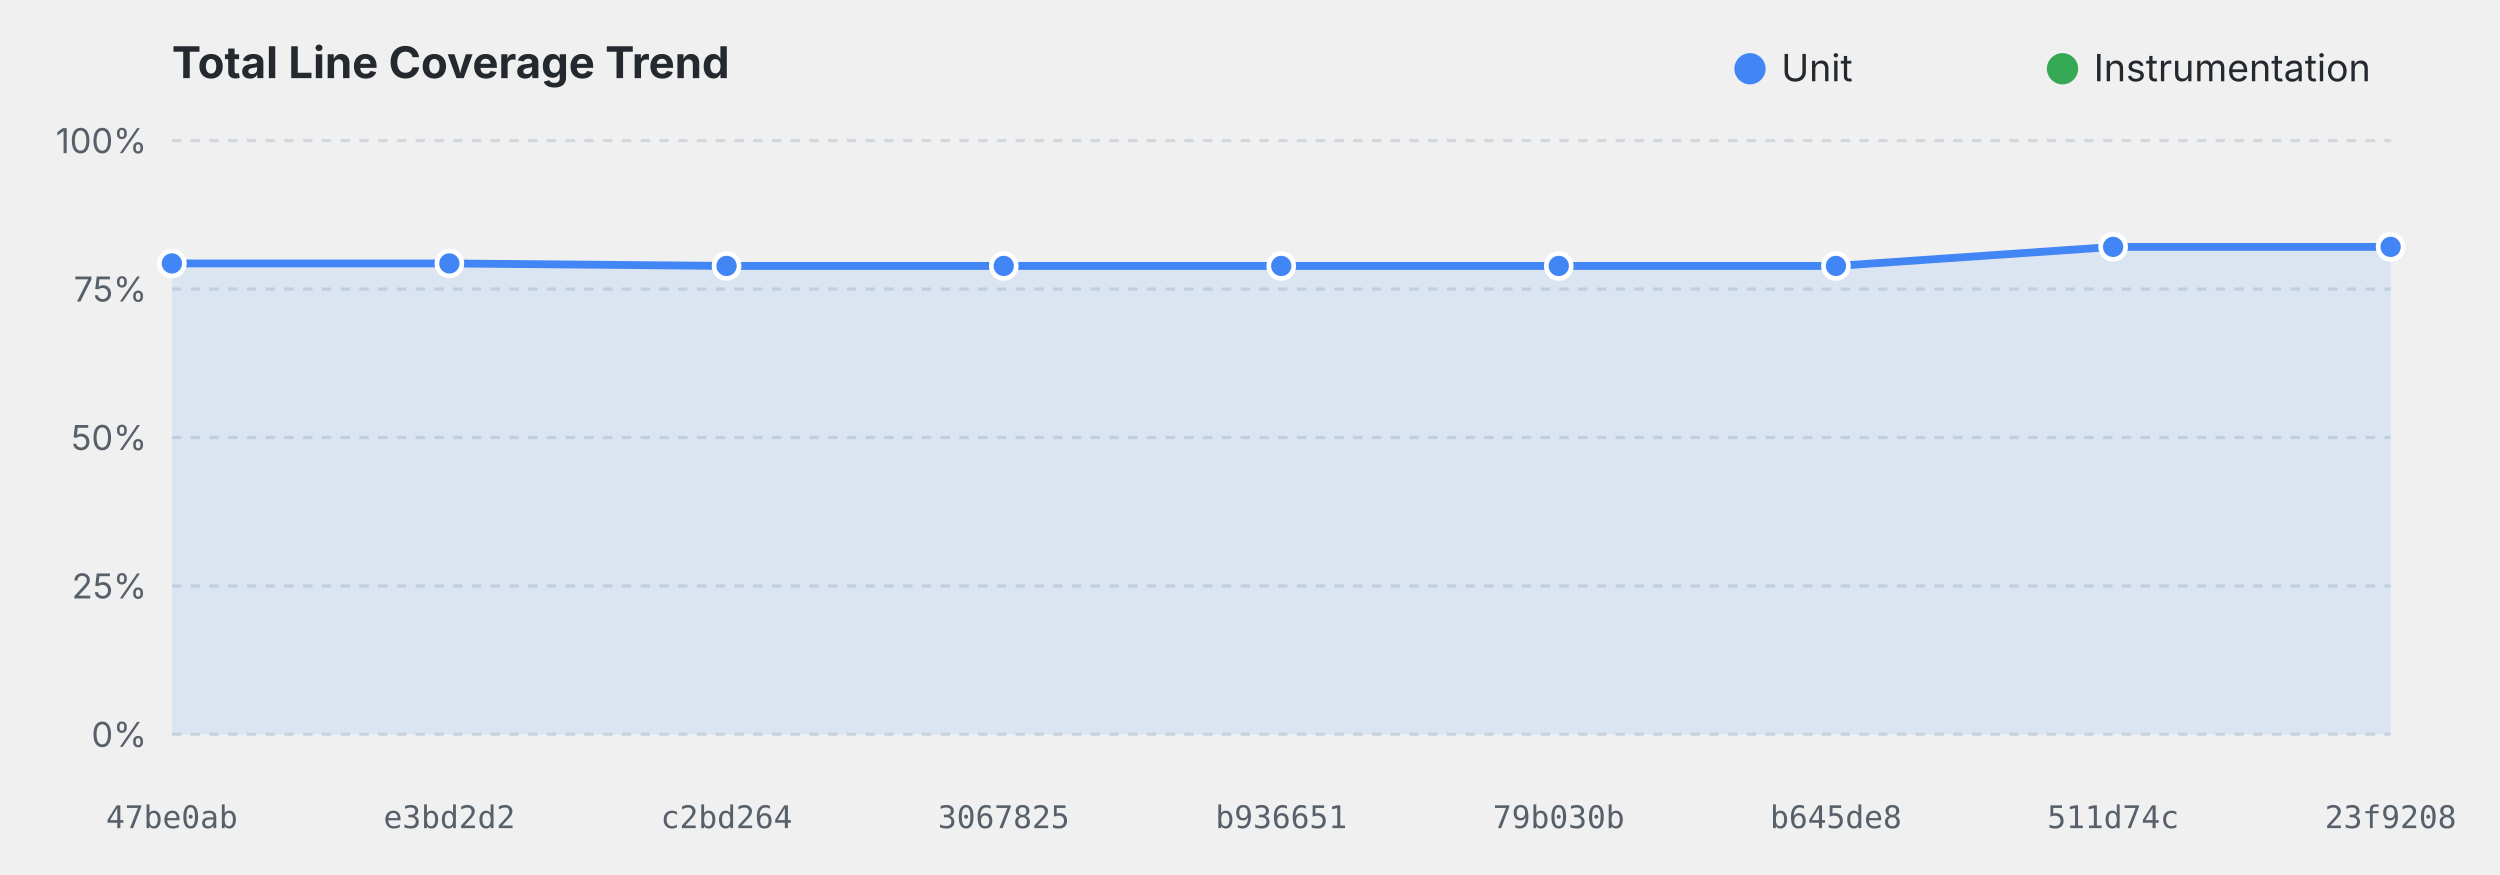
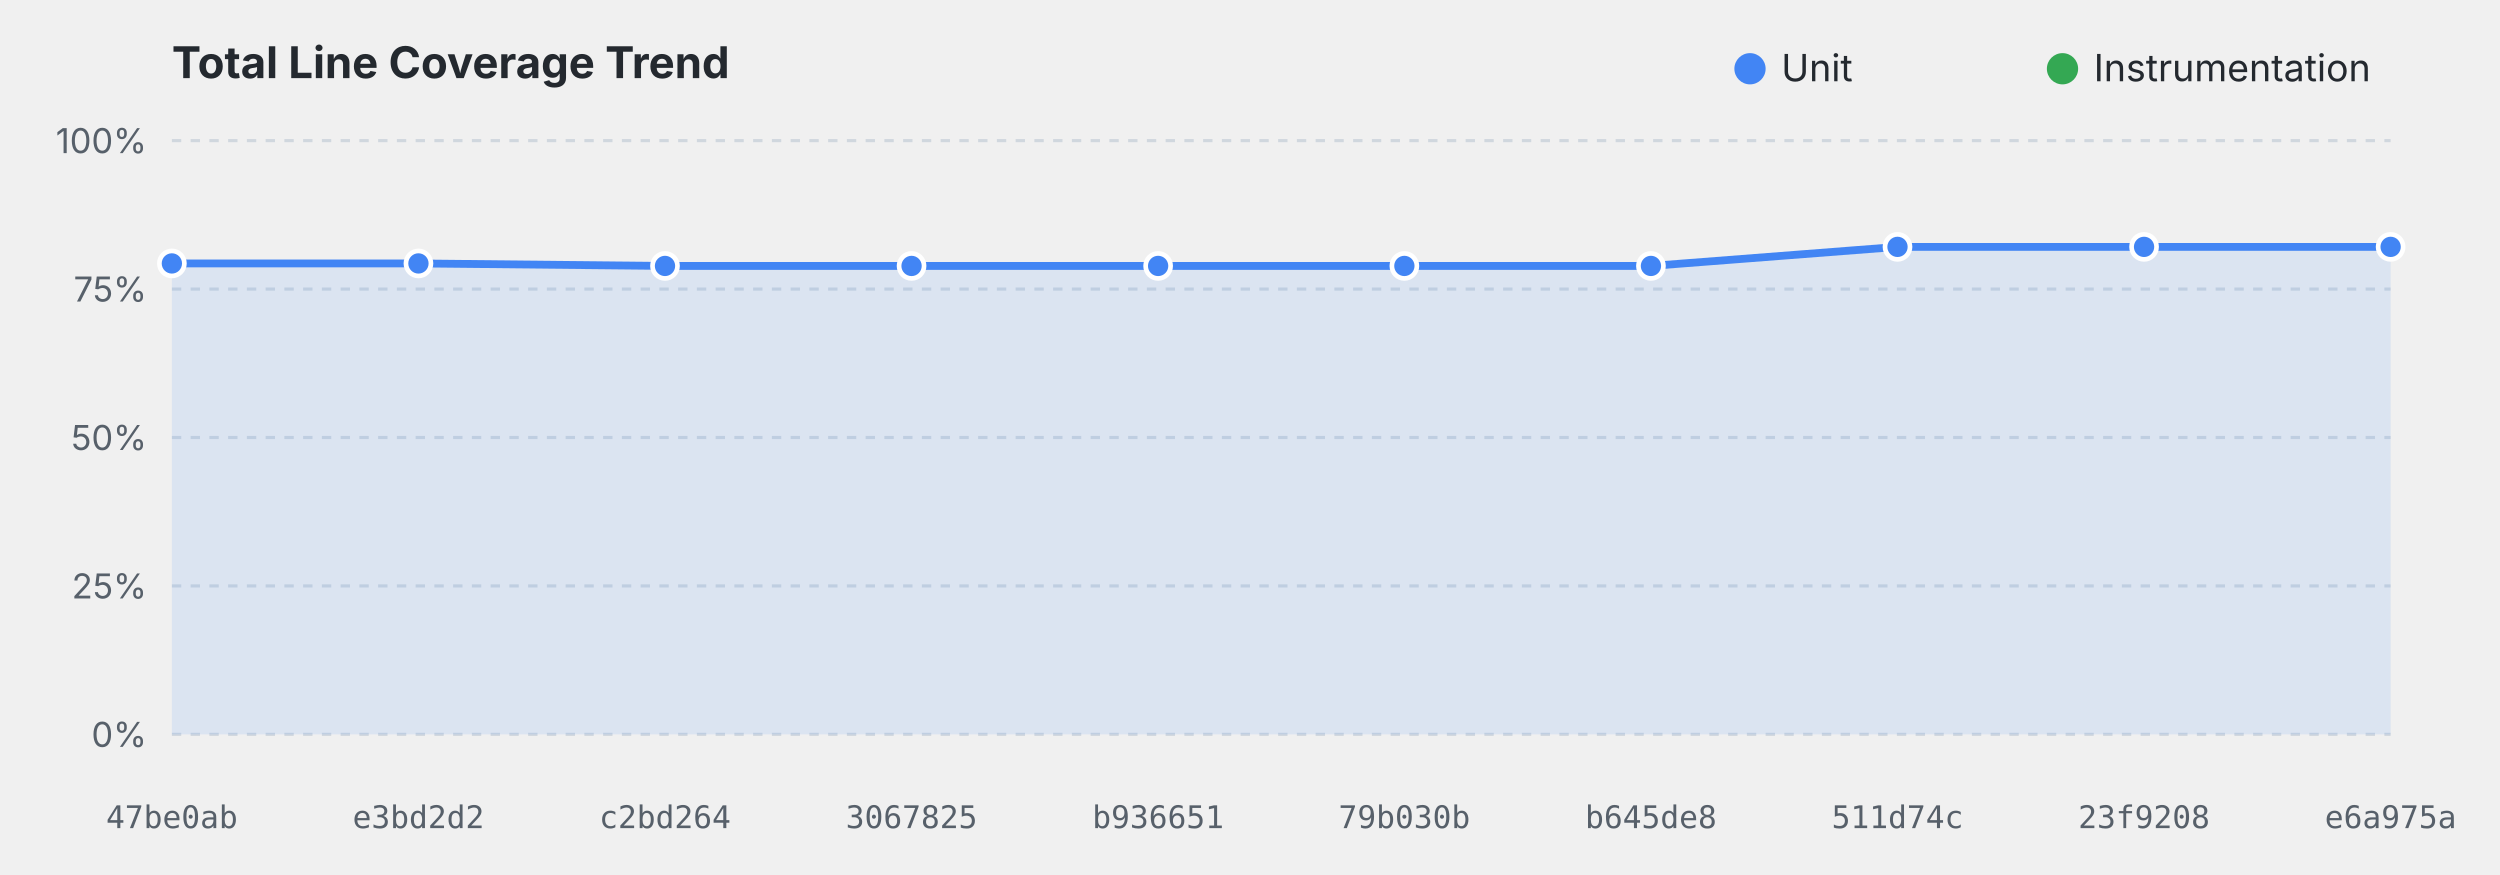
<svg xmlns="http://www.w3.org/2000/svg" viewBox="0 0 800 280" width="100%" height="280">
  <style>
    .title { font: bold 14px system-ui, -apple-system, sans-serif; fill: #24292f; }
    .grid { stroke: #d0d7de; stroke-dasharray: 3,3; stroke-width: 1; }
    .axis-label { font: 11px system-ui, -apple-system, sans-serif; fill: #57606a; }
    .commit-label { font: 10px monospace; fill: #57606a; text-anchor: middle; }
    .legend { font: 12px system-ui, -apple-system, sans-serif; fill: #24292f; }
    @media (prefers-color-scheme: dark) {
      .title { fill: #f0f6fc; }
      .grid { stroke: #30363d; }
      .axis-label, .commit-label { fill: #8b949e; }
      .legend { fill: #f0f6fc; }
    }
  </style>
  <text x="55" y="25" class="title">Total Line Coverage Trend</text>
  <circle cx="560" cy="22" r="5" fill="#4285F4" />
  <text x="570" y="26" class="legend">Unit</text>
  <circle cx="660" cy="22" r="5" fill="#34A853" />
  <text x="670" y="26" class="legend">Instrumentation</text>
  <line x1="55" y1="235.0" x2="765" y2="235.0" class="grid" />
  <text x="47" y="239.0" text-anchor="end" class="axis-label">0%</text>
  <line x1="55" y1="187.5" x2="765" y2="187.5" class="grid" />
  <text x="47" y="191.5" text-anchor="end" class="axis-label">25%</text>
  <line x1="55" y1="140.0" x2="765" y2="140.0" class="grid" />
  <text x="47" y="144.0" text-anchor="end" class="axis-label">50%</text>
  <line x1="55" y1="92.5" x2="765" y2="92.5" class="grid" />
  <text x="47" y="96.5" text-anchor="end" class="axis-label">75%</text>
  <line x1="55" y1="45.0" x2="765" y2="45.0" class="grid" />
  <text x="47" y="49.0" text-anchor="end" class="axis-label">100%</text>
-   <path d="M 55.0,84.3 L 143.8,84.3 L 232.5,85.1 L 321.2,85.1 L 410.0,85.1 L 498.8,85.1 L 587.5,85.1 L 676.2,79.0 L 765.0,79.0 L 765.0,235.0 L 55.0,235.0 Z" fill="#4285F4" fill-opacity="0.12" />
-   <path d="M 55.0,84.3 L 143.8,84.3 L 232.5,85.1 L 321.2,85.1 L 410.0,85.1 L 498.8,85.1 L 587.5,85.1 L 676.2,79.0 L 765.0,79.0" fill="none" stroke="#4285F4" stroke-width="2.5" stroke-linejoin="round" />
+   <path d="M 55.0,84.3 L 133.9,84.3 L 212.8,85.1 L 291.7,85.1 L 370.6,85.1 L 449.4,85.1 L 528.3,85.1 L 607.2,79.0 L 686.1,79.0 L 765.0,79.0 L 765.0,235.0 L 55.0,235.0 Z" fill="#4285F4" fill-opacity="0.12" />
+   <path d="M 55.0,84.3 L 133.9,84.3 L 212.8,85.1 L 291.7,85.1 L 370.6,85.1 L 449.4,85.1 L 528.3,85.1 L 607.2,79.0 L 686.1,79.0 L 765.0,79.0" fill="none" stroke="#4285F4" stroke-width="2.5" stroke-linejoin="round" />
  <circle cx="55.0" cy="84.3" r="4" fill="#4285F4" stroke="#ffffff" stroke-width="1.5">
    </circle>
-   <circle cx="143.8" cy="84.3" r="4" fill="#4285F4" stroke="#ffffff" stroke-width="1.5">
+   <circle cx="133.9" cy="84.3" r="4" fill="#4285F4" stroke="#ffffff" stroke-width="1.5">
    </circle>
-   <circle cx="232.5" cy="85.1" r="4" fill="#4285F4" stroke="#ffffff" stroke-width="1.5">
+   <circle cx="212.8" cy="85.1" r="4" fill="#4285F4" stroke="#ffffff" stroke-width="1.5">
    </circle>
-   <circle cx="321.2" cy="85.1" r="4" fill="#4285F4" stroke="#ffffff" stroke-width="1.5">
+   <circle cx="291.7" cy="85.1" r="4" fill="#4285F4" stroke="#ffffff" stroke-width="1.5">
    </circle>
-   <circle cx="410.0" cy="85.1" r="4" fill="#4285F4" stroke="#ffffff" stroke-width="1.5">
+   <circle cx="370.6" cy="85.1" r="4" fill="#4285F4" stroke="#ffffff" stroke-width="1.5">
    </circle>
-   <circle cx="498.8" cy="85.1" r="4" fill="#4285F4" stroke="#ffffff" stroke-width="1.5">
+   <circle cx="449.4" cy="85.1" r="4" fill="#4285F4" stroke="#ffffff" stroke-width="1.5">
    </circle>
-   <circle cx="587.5" cy="85.1" r="4" fill="#4285F4" stroke="#ffffff" stroke-width="1.5">
+   <circle cx="528.3" cy="85.1" r="4" fill="#4285F4" stroke="#ffffff" stroke-width="1.5">
    </circle>
-   <circle cx="676.2" cy="79.0" r="4" fill="#4285F4" stroke="#ffffff" stroke-width="1.5">
+   <circle cx="607.2" cy="79.0" r="4" fill="#4285F4" stroke="#ffffff" stroke-width="1.5">
+     </circle>
+   <circle cx="686.1" cy="79.0" r="4" fill="#4285F4" stroke="#ffffff" stroke-width="1.5">
    </circle>
  <circle cx="765.0" cy="79.0" r="4" fill="#4285F4" stroke="#ffffff" stroke-width="1.5">
    </circle>
-   <path d="M 498.8,83.0" fill="none" stroke="#34A853" stroke-width="2.5" stroke-linejoin="round" stroke-dasharray="4,4" />
+   <path d="M 449.4,83.0" fill="none" stroke="#34A853" stroke-width="2.5" stroke-linejoin="round" stroke-dasharray="4,4" />
  <text x="55.0" y="265" class="commit-label">47be0ab</text>
-   <text x="143.8" y="265" class="commit-label">e3bd2d2</text>
-   <text x="232.5" y="265" class="commit-label">c2bd264</text>
-   <text x="321.2" y="265" class="commit-label">3067825</text>
-   <text x="410.0" y="265" class="commit-label">b936651</text>
-   <text x="498.8" y="265" class="commit-label">79b030b</text>
-   <text x="587.5" y="265" class="commit-label">b645de8</text>
-   <text x="676.2" y="265" class="commit-label">511d74c</text>
-   <text x="765.0" y="265" class="commit-label">23f9208</text>
+   <text x="133.9" y="265" class="commit-label">e3bd2d2</text>
+   <text x="212.8" y="265" class="commit-label">c2bd264</text>
+   <text x="291.7" y="265" class="commit-label">3067825</text>
+   <text x="370.6" y="265" class="commit-label">b936651</text>
+   <text x="449.4" y="265" class="commit-label">79b030b</text>
+   <text x="528.3" y="265" class="commit-label">b645de8</text>
+   <text x="607.2" y="265" class="commit-label">511d74c</text>
+   <text x="686.1" y="265" class="commit-label">23f9208</text>
+   <text x="765.0" y="265" class="commit-label">e6a975a</text>
</svg>
